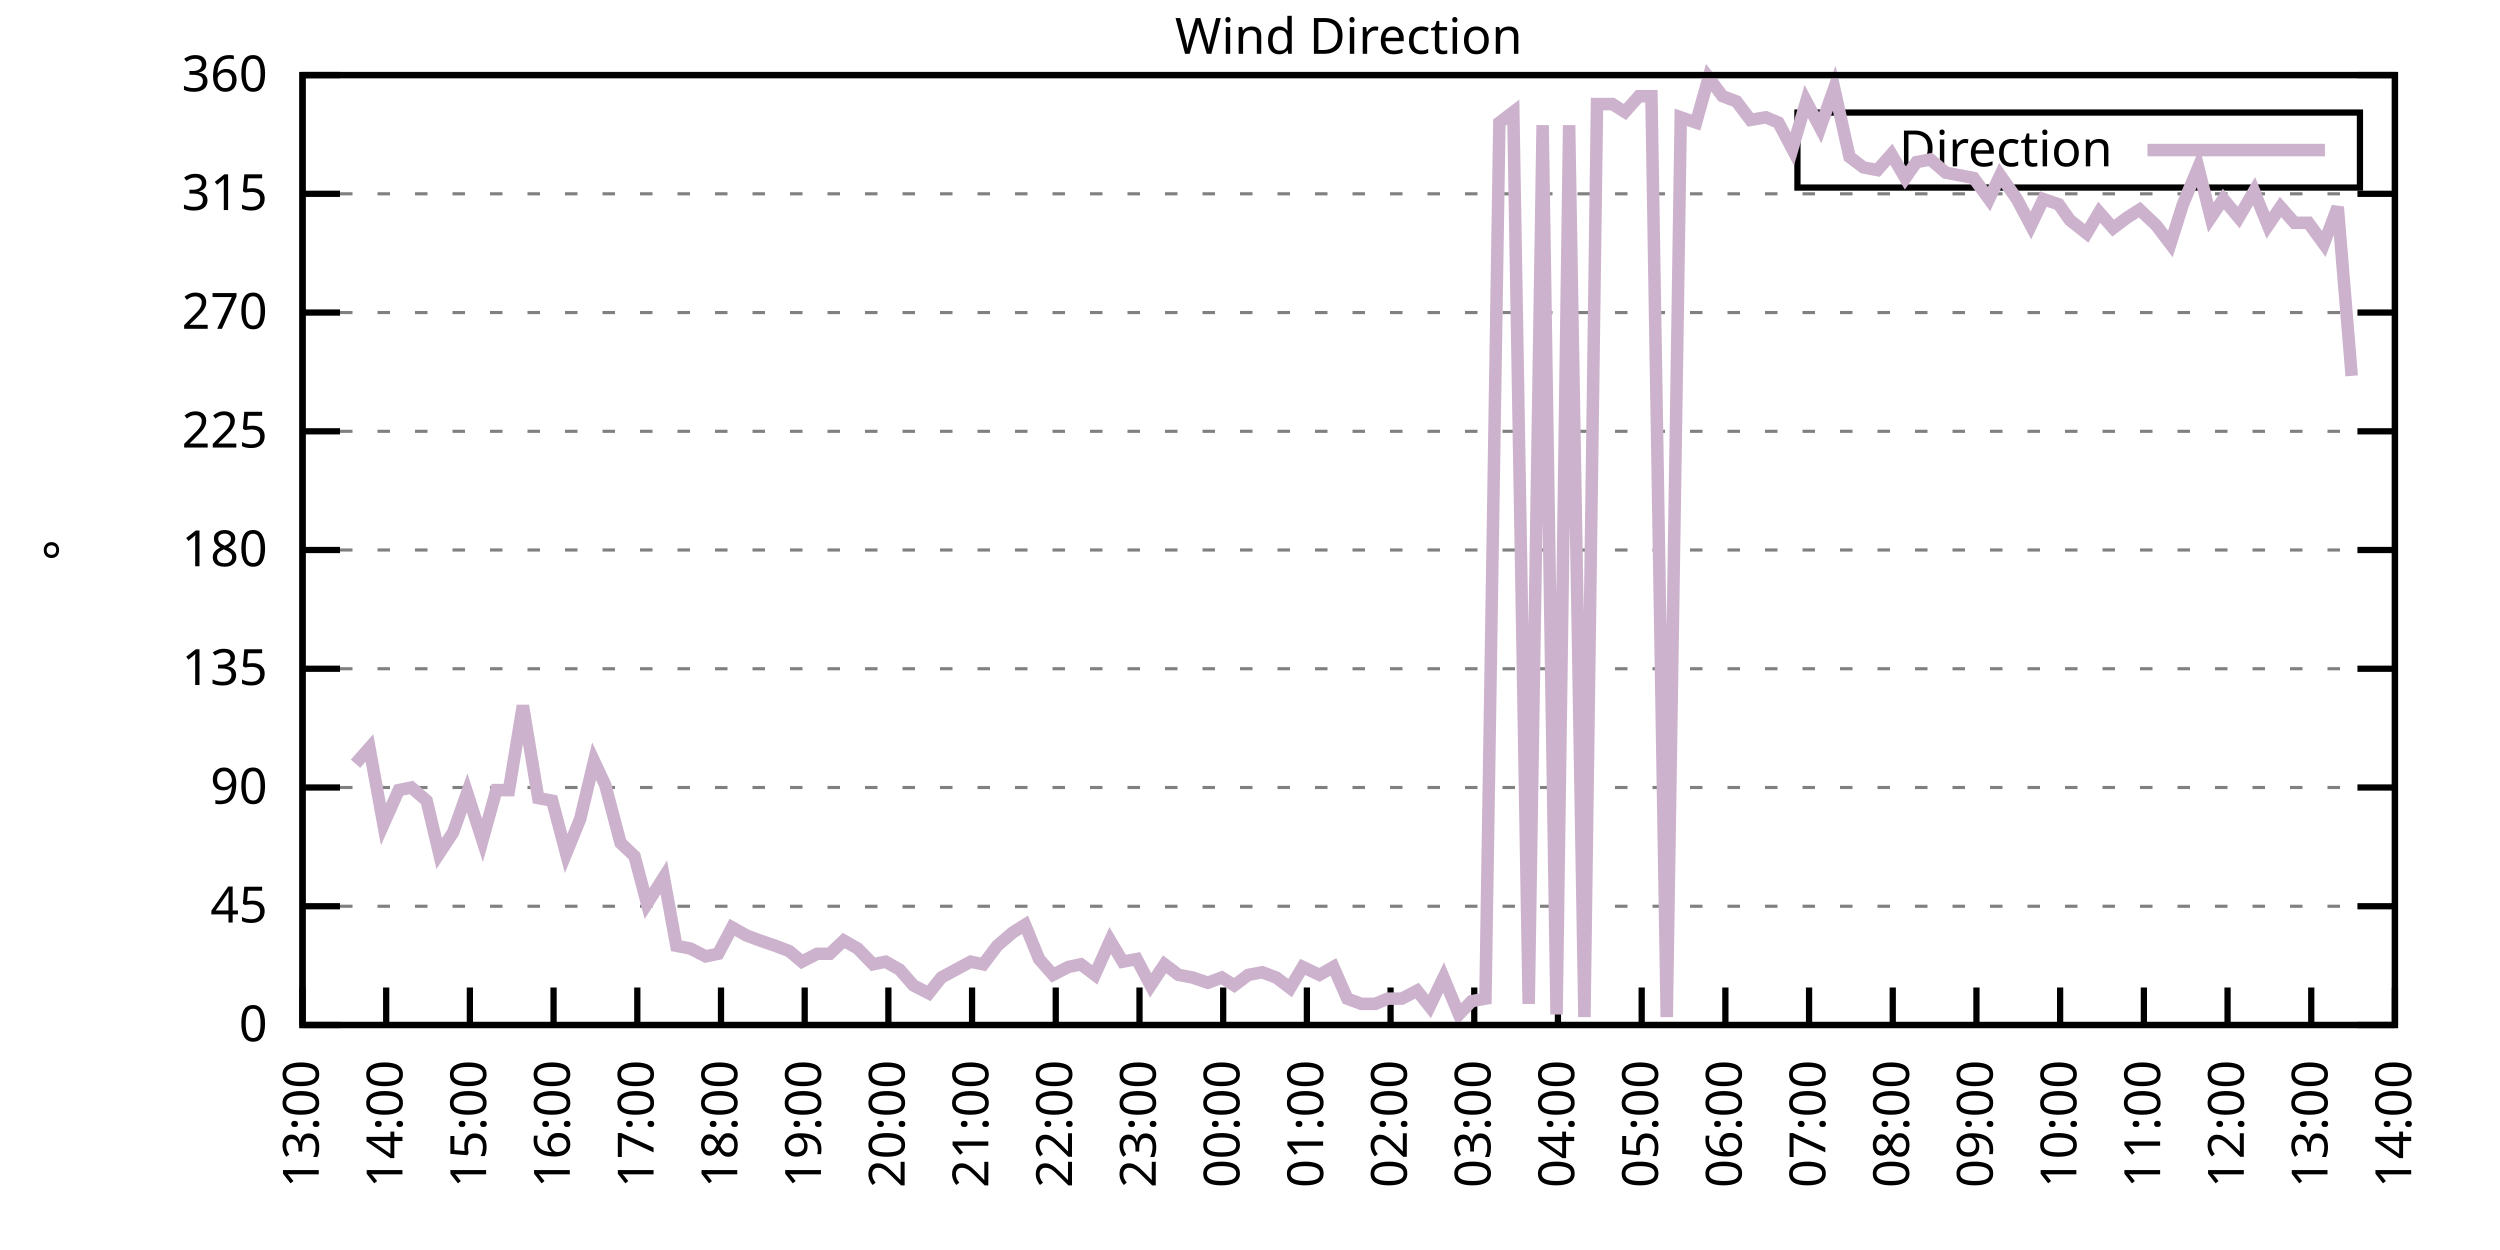
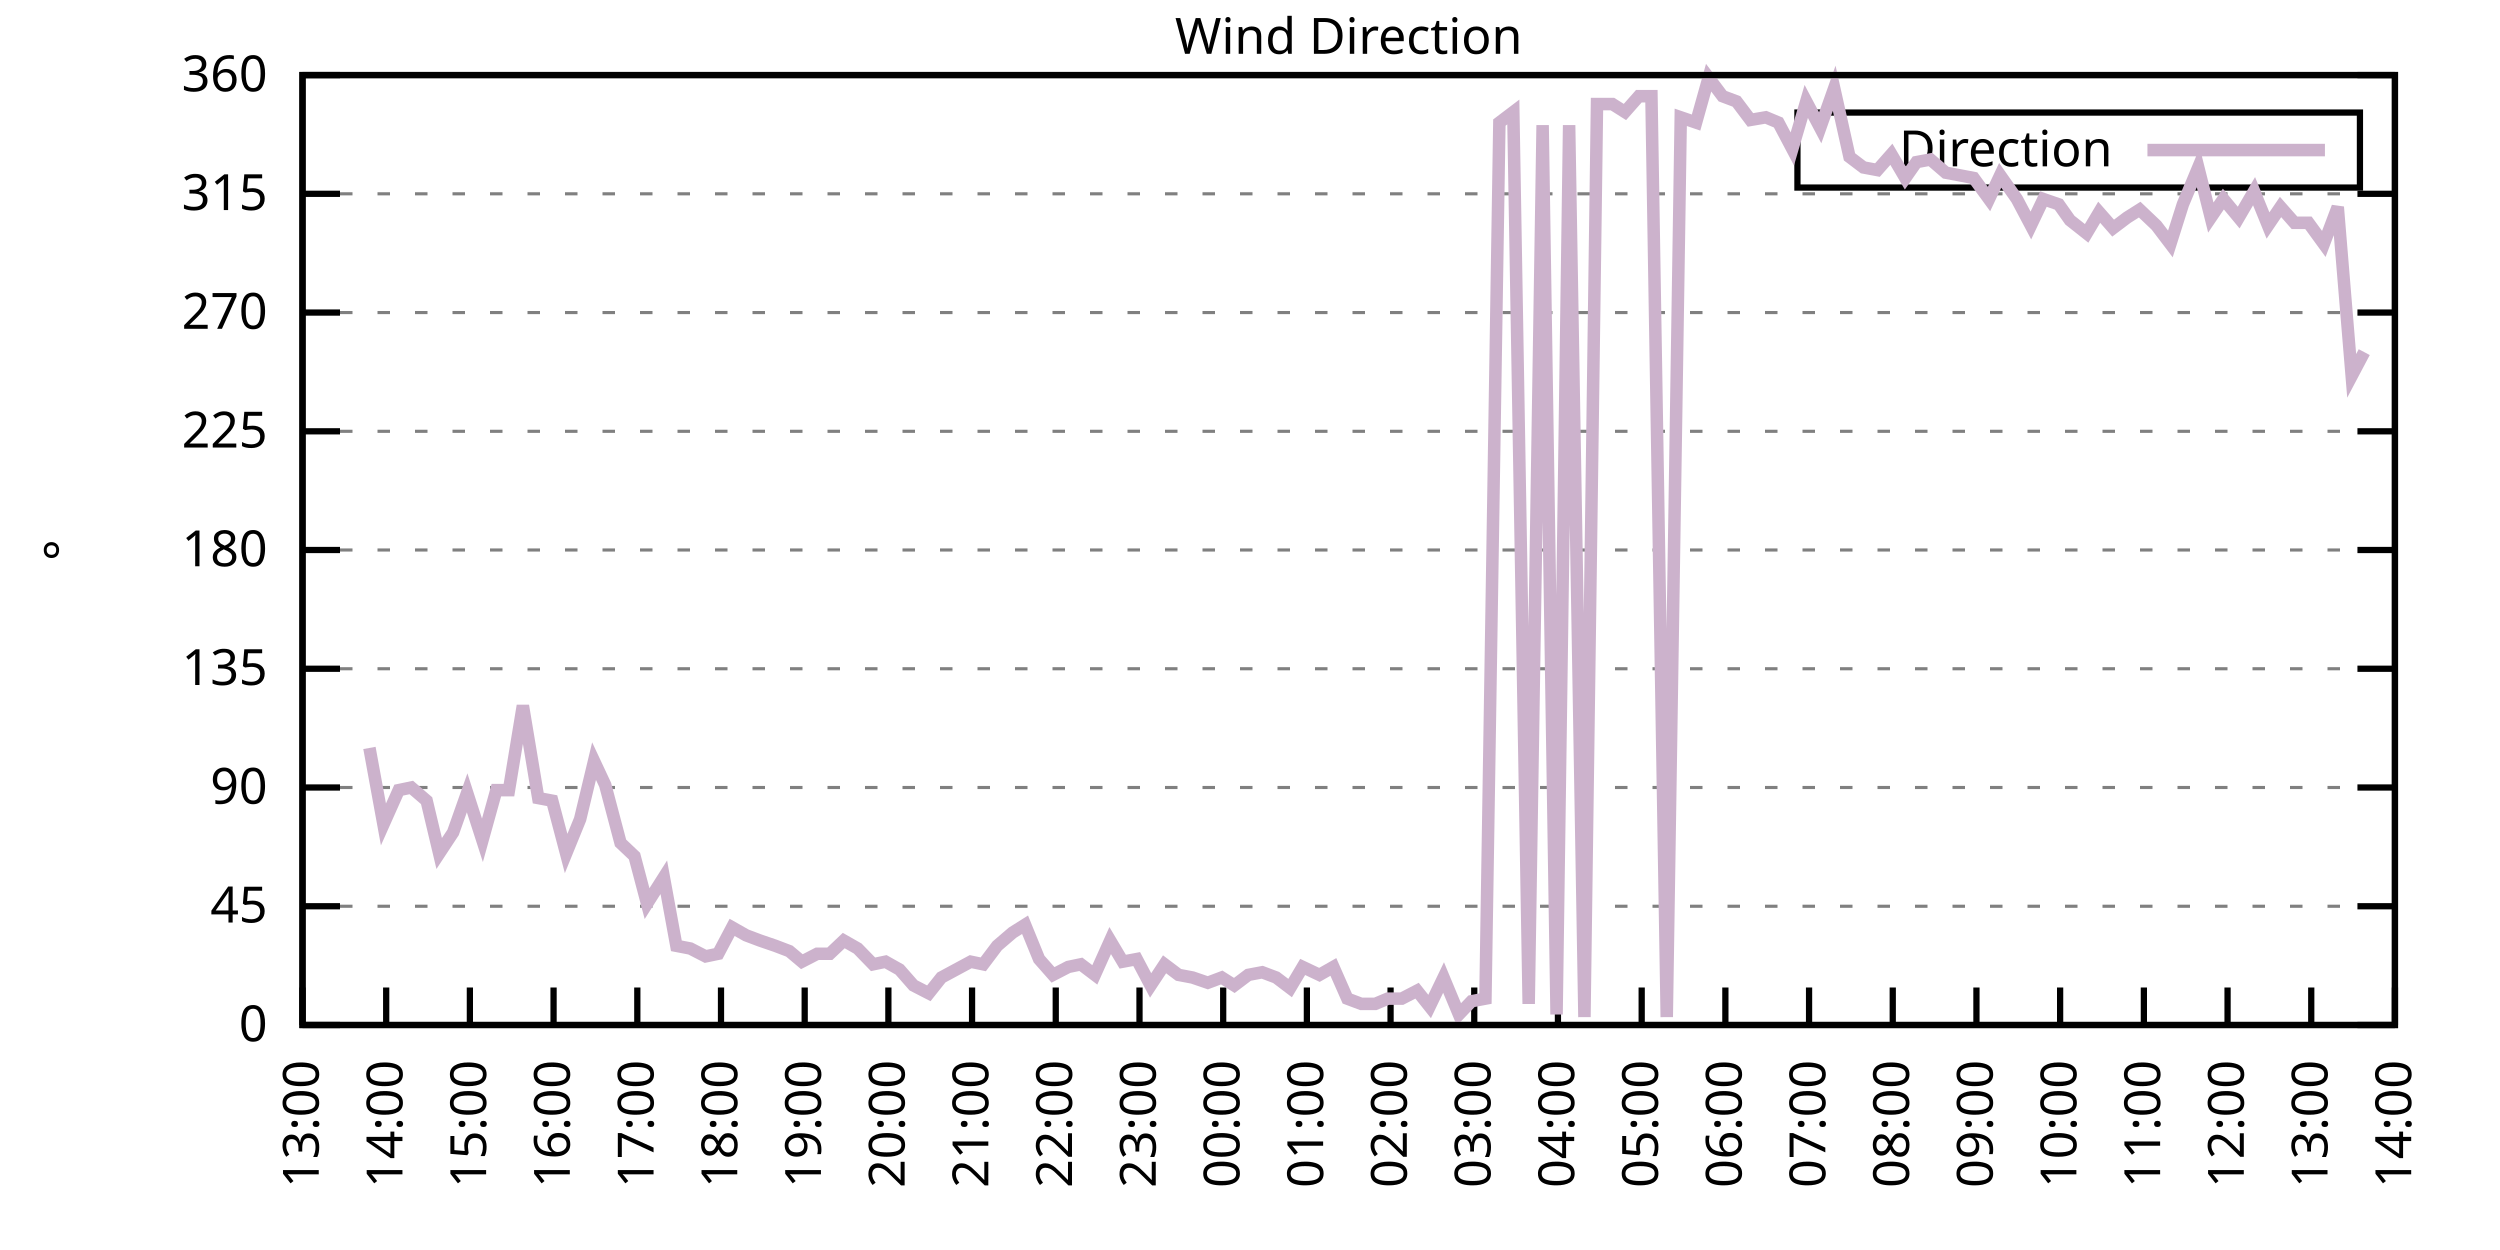
<svg xmlns="http://www.w3.org/2000/svg" xmlns:xlink="http://www.w3.org/1999/xlink" width="400" height="200" viewBox="0 0 400 200">
  <g id="gnuplot_canvas">
    <rect x="0" y="0" width="400" height="200" fill="none" />
    <defs>
      <circle id="gpDot" r="0.5" stroke-width="0.5" stroke="currentColor" />
      <path id="gpPt0" stroke-width="0.333" stroke="currentColor" d="M-1,0 h2 M0,-1 v2" />
      <path id="gpPt1" stroke-width="0.333" stroke="currentColor" d="M-1,-1 L1,1 M1,-1 L-1,1" />
      <path id="gpPt2" stroke-width="0.333" stroke="currentColor" d="M-1,0 L1,0 M0,-1 L0,1 M-1,-1 L1,1 M-1,1 L1,-1" />
      <rect id="gpPt3" stroke-width="0.333" stroke="currentColor" x="-1" y="-1" width="2" height="2" />
      <rect id="gpPt4" stroke-width="0.333" stroke="currentColor" fill="currentColor" x="-1" y="-1" width="2" height="2" />
      <circle id="gpPt5" stroke-width="0.333" stroke="currentColor" cx="0" cy="0" r="1" />
      <use xlink:href="#gpPt5" id="gpPt6" fill="currentColor" stroke="none" />
      <path id="gpPt7" stroke-width="0.333" stroke="currentColor" d="M0,-1.33 L-1.33,0.67 L1.33,0.67 z" />
      <use xlink:href="#gpPt7" id="gpPt8" fill="currentColor" stroke="none" />
      <use xlink:href="#gpPt7" id="gpPt9" stroke="currentColor" transform="rotate(180)" />
      <use xlink:href="#gpPt9" id="gpPt10" fill="currentColor" stroke="none" />
      <use xlink:href="#gpPt3" id="gpPt11" stroke="currentColor" transform="rotate(45)" />
      <use xlink:href="#gpPt11" id="gpPt12" fill="currentColor" stroke="none" />
      <path id="gpPt13" stroke-width="0.333" stroke="currentColor" d="M0,1.330 L1.265,0.411 L0.782,-1.067 L-0.782,-1.076 L-1.265,0.411 z" />
      <use xlink:href="#gpPt13" id="gpPt14" fill="currentColor" stroke="none" />
      <filter id="textbox" filterUnits="objectBoundingBox" x="0" y="0" height="1" width="1">
        <feFlood flood-color="white" flood-opacity="1" result="bgnd" />
        <feComposite in="SourceGraphic" in2="bgnd" operator="atop" />
      </filter>
      <filter id="greybox" filterUnits="objectBoundingBox" x="0" y="0" height="1" width="1">
        <feFlood flood-color="lightgrey" flood-opacity="1" result="grey" />
        <feComposite in="SourceGraphic" in2="grey" operator="atop" />
      </filter>
    </defs>
    <g fill="none" color="white" stroke="currentColor" stroke-width="1.00" stroke-linecap="butt" stroke-linejoin="miter">
</g>
    <g fill="none" color="black" stroke="currentColor" stroke-width="1.00" stroke-linecap="butt" stroke-linejoin="miter">
      <g stroke="none" shape-rendering="crispEdges">
        <polygon fill="rgb(255, 255, 255)" points="48.40,164.00 383.18,164.00 383.18,12.02 48.40,12.02 " />
      </g>
    </g>
    <g fill="none" color="black" stroke="currentColor" stroke-width="1.00" stroke-linecap="butt" stroke-linejoin="miter">
</g>
    <g fill="none" color="black" stroke="black" stroke-width="0.50" stroke-linecap="butt" stroke-linejoin="miter">
</g>
    <g fill="none" color="gray" stroke="currentColor" stroke-width="0.50" stroke-linecap="butt" stroke-linejoin="miter">
      <path stroke="gray" stroke-dasharray="2,4" class="gridline" d="M48.40,164.00 L383.19,164.00  " />
    </g>
    <g fill="none" color="gray" stroke="gray" stroke-width="1.00" stroke-linecap="butt" stroke-linejoin="miter">
</g>
    <g fill="none" color="black" stroke="currentColor" stroke-width="1.00" stroke-linecap="butt" stroke-linejoin="miter">
      <path stroke="black" d="M48.40,164.00 L54.40,164.00 M383.19,164.00 L377.19,164.00  " />
      <g transform="translate(42.80,166.60)" stroke="none" fill="black" font-family="Sans" font-size="8.00" text-anchor="end">
        <text>
          <tspan font-family="Sans"> 0</tspan>
        </text>
      </g>
    </g>
    <g fill="none" color="black" stroke="currentColor" stroke-width="1.00" stroke-linecap="butt" stroke-linejoin="miter">
</g>
    <g fill="none" color="black" stroke="black" stroke-width="0.50" stroke-linecap="butt" stroke-linejoin="miter">
</g>
    <g fill="none" color="gray" stroke="currentColor" stroke-width="0.50" stroke-linecap="butt" stroke-linejoin="miter">
      <path stroke="gray" stroke-dasharray="2,4" class="gridline" d="M48.40,145.00 L383.19,145.00  " />
    </g>
    <g fill="none" color="gray" stroke="gray" stroke-width="1.00" stroke-linecap="butt" stroke-linejoin="miter">
</g>
    <g fill="none" color="black" stroke="currentColor" stroke-width="1.00" stroke-linecap="butt" stroke-linejoin="miter">
      <path stroke="black" d="M48.40,145.00 L54.40,145.00 M383.19,145.00 L377.19,145.00  " />
      <g transform="translate(42.80,147.60)" stroke="none" fill="black" font-family="Sans" font-size="8.00" text-anchor="end">
        <text>
          <tspan font-family="Sans"> 45</tspan>
        </text>
      </g>
    </g>
    <g fill="none" color="black" stroke="currentColor" stroke-width="1.00" stroke-linecap="butt" stroke-linejoin="miter">
</g>
    <g fill="none" color="black" stroke="black" stroke-width="0.50" stroke-linecap="butt" stroke-linejoin="miter">
</g>
    <g fill="none" color="gray" stroke="currentColor" stroke-width="0.50" stroke-linecap="butt" stroke-linejoin="miter">
      <path stroke="gray" stroke-dasharray="2,4" class="gridline" d="M48.40,126.00 L383.19,126.00  " />
    </g>
    <g fill="none" color="gray" stroke="gray" stroke-width="1.00" stroke-linecap="butt" stroke-linejoin="miter">
</g>
    <g fill="none" color="black" stroke="currentColor" stroke-width="1.00" stroke-linecap="butt" stroke-linejoin="miter">
      <path stroke="black" d="M48.40,126.00 L54.40,126.00 M383.19,126.00 L377.19,126.00  " />
      <g transform="translate(42.80,128.60)" stroke="none" fill="black" font-family="Sans" font-size="8.00" text-anchor="end">
        <text>
          <tspan font-family="Sans"> 90</tspan>
        </text>
      </g>
    </g>
    <g fill="none" color="black" stroke="currentColor" stroke-width="1.00" stroke-linecap="butt" stroke-linejoin="miter">
</g>
    <g fill="none" color="black" stroke="black" stroke-width="0.50" stroke-linecap="butt" stroke-linejoin="miter">
</g>
    <g fill="none" color="gray" stroke="currentColor" stroke-width="0.50" stroke-linecap="butt" stroke-linejoin="miter">
      <path stroke="gray" stroke-dasharray="2,4" class="gridline" d="M48.40,107.00 L383.19,107.00  " />
    </g>
    <g fill="none" color="gray" stroke="gray" stroke-width="1.00" stroke-linecap="butt" stroke-linejoin="miter">
</g>
    <g fill="none" color="black" stroke="currentColor" stroke-width="1.00" stroke-linecap="butt" stroke-linejoin="miter">
      <path stroke="black" d="M48.40,107.00 L54.40,107.00 M383.19,107.00 L377.19,107.00  " />
      <g transform="translate(42.80,109.60)" stroke="none" fill="black" font-family="Sans" font-size="8.00" text-anchor="end">
        <text>
          <tspan font-family="Sans"> 135</tspan>
        </text>
      </g>
    </g>
    <g fill="none" color="black" stroke="currentColor" stroke-width="1.00" stroke-linecap="butt" stroke-linejoin="miter">
</g>
    <g fill="none" color="black" stroke="black" stroke-width="0.50" stroke-linecap="butt" stroke-linejoin="miter">
</g>
    <g fill="none" color="gray" stroke="currentColor" stroke-width="0.50" stroke-linecap="butt" stroke-linejoin="miter">
      <path stroke="gray" stroke-dasharray="2,4" class="gridline" d="M48.40,88.00 L383.19,88.00  " />
    </g>
    <g fill="none" color="gray" stroke="gray" stroke-width="1.00" stroke-linecap="butt" stroke-linejoin="miter">
</g>
    <g fill="none" color="black" stroke="currentColor" stroke-width="1.00" stroke-linecap="butt" stroke-linejoin="miter">
      <path stroke="black" d="M48.40,88.00 L54.40,88.00 M383.19,88.00 L377.19,88.00  " />
      <g transform="translate(42.80,90.60)" stroke="none" fill="black" font-family="Sans" font-size="8.00" text-anchor="end">
        <text>
          <tspan font-family="Sans"> 180</tspan>
        </text>
      </g>
    </g>
    <g fill="none" color="black" stroke="currentColor" stroke-width="1.00" stroke-linecap="butt" stroke-linejoin="miter">
</g>
    <g fill="none" color="black" stroke="black" stroke-width="0.50" stroke-linecap="butt" stroke-linejoin="miter">
</g>
    <g fill="none" color="gray" stroke="currentColor" stroke-width="0.50" stroke-linecap="butt" stroke-linejoin="miter">
      <path stroke="gray" stroke-dasharray="2,4" class="gridline" d="M48.40,69.01 L383.19,69.01  " />
    </g>
    <g fill="none" color="gray" stroke="gray" stroke-width="1.00" stroke-linecap="butt" stroke-linejoin="miter">
</g>
    <g fill="none" color="black" stroke="currentColor" stroke-width="1.00" stroke-linecap="butt" stroke-linejoin="miter">
      <path stroke="black" d="M48.40,69.01 L54.40,69.01 M383.19,69.01 L377.19,69.01  " />
      <g transform="translate(42.80,71.61)" stroke="none" fill="black" font-family="Sans" font-size="8.00" text-anchor="end">
        <text>
          <tspan font-family="Sans"> 225</tspan>
        </text>
      </g>
    </g>
    <g fill="none" color="black" stroke="currentColor" stroke-width="1.00" stroke-linecap="butt" stroke-linejoin="miter">
</g>
    <g fill="none" color="black" stroke="black" stroke-width="0.50" stroke-linecap="butt" stroke-linejoin="miter">
</g>
    <g fill="none" color="gray" stroke="currentColor" stroke-width="0.50" stroke-linecap="butt" stroke-linejoin="miter">
      <path stroke="gray" stroke-dasharray="2,4" class="gridline" d="M48.40,50.01 L383.19,50.01  " />
    </g>
    <g fill="none" color="gray" stroke="gray" stroke-width="1.00" stroke-linecap="butt" stroke-linejoin="miter">
</g>
    <g fill="none" color="black" stroke="currentColor" stroke-width="1.00" stroke-linecap="butt" stroke-linejoin="miter">
      <path stroke="black" d="M48.40,50.01 L54.40,50.01 M383.19,50.01 L377.19,50.01  " />
      <g transform="translate(42.80,52.61)" stroke="none" fill="black" font-family="Sans" font-size="8.00" text-anchor="end">
        <text>
          <tspan font-family="Sans"> 270</tspan>
        </text>
      </g>
    </g>
    <g fill="none" color="black" stroke="currentColor" stroke-width="1.00" stroke-linecap="butt" stroke-linejoin="miter">
</g>
    <g fill="none" color="black" stroke="black" stroke-width="0.50" stroke-linecap="butt" stroke-linejoin="miter">
</g>
    <g fill="none" color="gray" stroke="currentColor" stroke-width="0.50" stroke-linecap="butt" stroke-linejoin="miter">
      <path stroke="gray" stroke-dasharray="2,4" class="gridline" d="M48.40,31.01 L383.19,31.01  " />
    </g>
    <g fill="none" color="gray" stroke="gray" stroke-width="1.00" stroke-linecap="butt" stroke-linejoin="miter">
</g>
    <g fill="none" color="black" stroke="currentColor" stroke-width="1.00" stroke-linecap="butt" stroke-linejoin="miter">
      <path stroke="black" d="M48.40,31.01 L54.40,31.01 M383.19,31.01 L377.19,31.01  " />
      <g transform="translate(42.80,33.61)" stroke="none" fill="black" font-family="Sans" font-size="8.00" text-anchor="end">
        <text>
          <tspan font-family="Sans"> 315</tspan>
        </text>
      </g>
    </g>
    <g fill="none" color="black" stroke="currentColor" stroke-width="1.00" stroke-linecap="butt" stroke-linejoin="miter">
</g>
    <g fill="none" color="black" stroke="black" stroke-width="0.50" stroke-linecap="butt" stroke-linejoin="miter">
</g>
    <g fill="none" color="gray" stroke="currentColor" stroke-width="0.50" stroke-linecap="butt" stroke-linejoin="miter">
      <path stroke="gray" stroke-dasharray="2,4" class="gridline" d="M48.40,12.01 L383.19,12.01  " />
    </g>
    <g fill="none" color="gray" stroke="gray" stroke-width="1.00" stroke-linecap="butt" stroke-linejoin="miter">
</g>
    <g fill="none" color="black" stroke="currentColor" stroke-width="1.00" stroke-linecap="butt" stroke-linejoin="miter">
      <path stroke="black" d="M48.40,12.01 L54.40,12.01 M383.19,12.01 L377.19,12.01  " />
      <g transform="translate(42.80,14.61)" stroke="none" fill="black" font-family="Sans" font-size="8.00" text-anchor="end">
        <text>
          <tspan font-family="Sans"> 360</tspan>
        </text>
      </g>
    </g>
    <g fill="none" color="black" stroke="currentColor" stroke-width="1.00" stroke-linecap="butt" stroke-linejoin="miter">
      <path stroke="black" d="M48.40,164.00 L48.40,158.00  " />
      <g transform="translate(51.00,169.60) rotate(270.00)" stroke="none" fill="black" font-family="Sans" font-size="8.00" text-anchor="end">
        <text>
          <tspan font-family="Sans">13:00</tspan>
        </text>
      </g>
    </g>
    <g fill="none" color="black" stroke="currentColor" stroke-width="1.00" stroke-linecap="butt" stroke-linejoin="miter">
      <path stroke="black" d="M61.79,164.00 L61.79,158.00  " />
      <g transform="translate(64.39,169.60) rotate(270.00)" stroke="none" fill="black" font-family="Sans" font-size="8.00" text-anchor="end">
        <text>
          <tspan font-family="Sans">14:00</tspan>
        </text>
      </g>
    </g>
    <g fill="none" color="black" stroke="currentColor" stroke-width="1.00" stroke-linecap="butt" stroke-linejoin="miter">
      <path stroke="black" d="M75.18,164.00 L75.18,158.00  " />
      <g transform="translate(77.78,169.60) rotate(270.00)" stroke="none" fill="black" font-family="Sans" font-size="8.00" text-anchor="end">
        <text>
          <tspan font-family="Sans">15:00</tspan>
        </text>
      </g>
    </g>
    <g fill="none" color="black" stroke="currentColor" stroke-width="1.00" stroke-linecap="butt" stroke-linejoin="miter">
      <path stroke="black" d="M88.57,164.00 L88.57,158.00  " />
      <g transform="translate(91.17,169.60) rotate(270.00)" stroke="none" fill="black" font-family="Sans" font-size="8.00" text-anchor="end">
        <text>
          <tspan font-family="Sans">16:00</tspan>
        </text>
      </g>
    </g>
    <g fill="none" color="black" stroke="currentColor" stroke-width="1.00" stroke-linecap="butt" stroke-linejoin="miter">
      <path stroke="black" d="M101.97,164.00 L101.97,158.00  " />
      <g transform="translate(104.57,169.60) rotate(270.00)" stroke="none" fill="black" font-family="Sans" font-size="8.00" text-anchor="end">
        <text>
          <tspan font-family="Sans">17:00</tspan>
        </text>
      </g>
    </g>
    <g fill="none" color="black" stroke="currentColor" stroke-width="1.00" stroke-linecap="butt" stroke-linejoin="miter">
      <path stroke="black" d="M115.36,164.00 L115.36,158.00  " />
      <g transform="translate(117.96,169.60) rotate(270.00)" stroke="none" fill="black" font-family="Sans" font-size="8.00" text-anchor="end">
        <text>
          <tspan font-family="Sans">18:00</tspan>
        </text>
      </g>
    </g>
    <g fill="none" color="black" stroke="currentColor" stroke-width="1.00" stroke-linecap="butt" stroke-linejoin="miter">
      <path stroke="black" d="M128.75,164.00 L128.75,158.00  " />
      <g transform="translate(131.35,169.60) rotate(270.00)" stroke="none" fill="black" font-family="Sans" font-size="8.00" text-anchor="end">
        <text>
          <tspan font-family="Sans">19:00</tspan>
        </text>
      </g>
    </g>
    <g fill="none" color="black" stroke="currentColor" stroke-width="1.00" stroke-linecap="butt" stroke-linejoin="miter">
      <path stroke="black" d="M142.14,164.00 L142.14,158.00  " />
      <g transform="translate(144.74,169.60) rotate(270.00)" stroke="none" fill="black" font-family="Sans" font-size="8.00" text-anchor="end">
        <text>
          <tspan font-family="Sans">20:00</tspan>
        </text>
      </g>
    </g>
    <g fill="none" color="black" stroke="currentColor" stroke-width="1.00" stroke-linecap="butt" stroke-linejoin="miter">
      <path stroke="black" d="M155.53,164.00 L155.53,158.00  " />
      <g transform="translate(158.13,169.60) rotate(270.00)" stroke="none" fill="black" font-family="Sans" font-size="8.00" text-anchor="end">
        <text>
          <tspan font-family="Sans">21:00</tspan>
        </text>
      </g>
    </g>
    <g fill="none" color="black" stroke="currentColor" stroke-width="1.00" stroke-linecap="butt" stroke-linejoin="miter">
      <path stroke="black" d="M168.92,164.00 L168.92,158.00  " />
      <g transform="translate(171.52,169.60) rotate(270.00)" stroke="none" fill="black" font-family="Sans" font-size="8.00" text-anchor="end">
        <text>
          <tspan font-family="Sans">22:00</tspan>
        </text>
      </g>
    </g>
    <g fill="none" color="black" stroke="currentColor" stroke-width="1.00" stroke-linecap="butt" stroke-linejoin="miter">
      <path stroke="black" d="M182.32,164.00 L182.32,158.00  " />
      <g transform="translate(184.92,169.60) rotate(270.00)" stroke="none" fill="black" font-family="Sans" font-size="8.00" text-anchor="end">
        <text>
          <tspan font-family="Sans">23:00</tspan>
        </text>
      </g>
    </g>
    <g fill="none" color="black" stroke="currentColor" stroke-width="1.00" stroke-linecap="butt" stroke-linejoin="miter">
      <path stroke="black" d="M195.71,164.00 L195.71,158.00  " />
      <g transform="translate(198.31,169.60) rotate(270.00)" stroke="none" fill="black" font-family="Sans" font-size="8.00" text-anchor="end">
        <text>
          <tspan font-family="Sans">00:00</tspan>
        </text>
      </g>
    </g>
    <g fill="none" color="black" stroke="currentColor" stroke-width="1.00" stroke-linecap="butt" stroke-linejoin="miter">
      <path stroke="black" d="M209.10,164.00 L209.10,158.00  " />
      <g transform="translate(211.70,169.60) rotate(270.00)" stroke="none" fill="black" font-family="Sans" font-size="8.00" text-anchor="end">
        <text>
          <tspan font-family="Sans">01:00</tspan>
        </text>
      </g>
    </g>
    <g fill="none" color="black" stroke="currentColor" stroke-width="1.00" stroke-linecap="butt" stroke-linejoin="miter">
      <path stroke="black" d="M222.49,164.00 L222.49,158.00  " />
      <g transform="translate(225.09,169.60) rotate(270.00)" stroke="none" fill="black" font-family="Sans" font-size="8.00" text-anchor="end">
        <text>
          <tspan font-family="Sans">02:00</tspan>
        </text>
      </g>
    </g>
    <g fill="none" color="black" stroke="currentColor" stroke-width="1.00" stroke-linecap="butt" stroke-linejoin="miter">
      <path stroke="black" d="M235.88,164.00 L235.88,158.00  " />
      <g transform="translate(238.48,169.60) rotate(270.00)" stroke="none" fill="black" font-family="Sans" font-size="8.00" text-anchor="end">
        <text>
          <tspan font-family="Sans">03:00</tspan>
        </text>
      </g>
    </g>
    <g fill="none" color="black" stroke="currentColor" stroke-width="1.00" stroke-linecap="butt" stroke-linejoin="miter">
      <path stroke="black" d="M249.27,164.00 L249.27,158.00  " />
      <g transform="translate(251.87,169.60) rotate(270.00)" stroke="none" fill="black" font-family="Sans" font-size="8.00" text-anchor="end">
        <text>
          <tspan font-family="Sans">04:00</tspan>
        </text>
      </g>
    </g>
    <g fill="none" color="black" stroke="currentColor" stroke-width="1.00" stroke-linecap="butt" stroke-linejoin="miter">
      <path stroke="black" d="M262.67,164.00 L262.67,158.00  " />
      <g transform="translate(265.27,169.60) rotate(270.00)" stroke="none" fill="black" font-family="Sans" font-size="8.00" text-anchor="end">
        <text>
          <tspan font-family="Sans">05:00</tspan>
        </text>
      </g>
    </g>
    <g fill="none" color="black" stroke="currentColor" stroke-width="1.00" stroke-linecap="butt" stroke-linejoin="miter">
      <path stroke="black" d="M276.06,164.00 L276.06,158.00  " />
      <g transform="translate(278.66,169.60) rotate(270.00)" stroke="none" fill="black" font-family="Sans" font-size="8.00" text-anchor="end">
        <text>
          <tspan font-family="Sans">06:00</tspan>
        </text>
      </g>
    </g>
    <g fill="none" color="black" stroke="currentColor" stroke-width="1.00" stroke-linecap="butt" stroke-linejoin="miter">
      <path stroke="black" d="M289.45,164.00 L289.45,158.00  " />
      <g transform="translate(292.05,169.60) rotate(270.00)" stroke="none" fill="black" font-family="Sans" font-size="8.00" text-anchor="end">
        <text>
          <tspan font-family="Sans">07:00</tspan>
        </text>
      </g>
    </g>
    <g fill="none" color="black" stroke="currentColor" stroke-width="1.00" stroke-linecap="butt" stroke-linejoin="miter">
      <path stroke="black" d="M302.84,164.00 L302.84,158.00  " />
      <g transform="translate(305.44,169.60) rotate(270.00)" stroke="none" fill="black" font-family="Sans" font-size="8.00" text-anchor="end">
        <text>
          <tspan font-family="Sans">08:00</tspan>
        </text>
      </g>
    </g>
    <g fill="none" color="black" stroke="currentColor" stroke-width="1.00" stroke-linecap="butt" stroke-linejoin="miter">
      <path stroke="black" d="M316.23,164.00 L316.23,158.00  " />
      <g transform="translate(318.83,169.60) rotate(270.00)" stroke="none" fill="black" font-family="Sans" font-size="8.00" text-anchor="end">
        <text>
          <tspan font-family="Sans">09:00</tspan>
        </text>
      </g>
    </g>
    <g fill="none" color="black" stroke="currentColor" stroke-width="1.00" stroke-linecap="butt" stroke-linejoin="miter">
      <path stroke="black" d="M329.62,164.00 L329.62,158.00  " />
      <g transform="translate(332.22,169.60) rotate(270.00)" stroke="none" fill="black" font-family="Sans" font-size="8.00" text-anchor="end">
        <text>
          <tspan font-family="Sans">10:00</tspan>
        </text>
      </g>
    </g>
    <g fill="none" color="black" stroke="currentColor" stroke-width="1.00" stroke-linecap="butt" stroke-linejoin="miter">
      <path stroke="black" d="M343.02,164.00 L343.02,158.00  " />
      <g transform="translate(345.62,169.60) rotate(270.00)" stroke="none" fill="black" font-family="Sans" font-size="8.00" text-anchor="end">
        <text>
          <tspan font-family="Sans">11:00</tspan>
        </text>
      </g>
    </g>
    <g fill="none" color="black" stroke="currentColor" stroke-width="1.00" stroke-linecap="butt" stroke-linejoin="miter">
      <path stroke="black" d="M356.41,164.00 L356.41,158.00  " />
      <g transform="translate(359.01,169.60) rotate(270.00)" stroke="none" fill="black" font-family="Sans" font-size="8.00" text-anchor="end">
        <text>
          <tspan font-family="Sans">12:00</tspan>
        </text>
      </g>
    </g>
    <g fill="none" color="black" stroke="currentColor" stroke-width="1.00" stroke-linecap="butt" stroke-linejoin="miter">
      <path stroke="black" d="M369.80,164.00 L369.80,158.00  " />
      <g transform="translate(372.40,169.60) rotate(270.00)" stroke="none" fill="black" font-family="Sans" font-size="8.00" text-anchor="end">
        <text>
          <tspan font-family="Sans">13:00</tspan>
        </text>
      </g>
    </g>
    <g fill="none" color="black" stroke="currentColor" stroke-width="1.00" stroke-linecap="butt" stroke-linejoin="miter">
      <path stroke="black" d="M383.19,164.00 L383.19,158.00  " />
      <g transform="translate(385.79,169.60) rotate(270.00)" stroke="none" fill="black" font-family="Sans" font-size="8.00" text-anchor="end">
        <text>
          <tspan font-family="Sans">14:00</tspan>
        </text>
      </g>
    </g>
    <g fill="none" color="black" stroke="currentColor" stroke-width="1.00" stroke-linecap="butt" stroke-linejoin="miter">
</g>
    <g fill="none" color="black" stroke="currentColor" stroke-width="1.00" stroke-linecap="butt" stroke-linejoin="miter">
      <path stroke="black" d="M48.40,12.01 L48.40,164.00 L383.19,164.00 L383.19,12.01 L48.40,12.01 Z  " />
    </g>
    <g fill="none" color="black" stroke="currentColor" stroke-width="1.00" stroke-linecap="butt" stroke-linejoin="miter">
</g>
    <g fill="none" color="black" stroke="currentColor" stroke-width="1.00" stroke-linecap="butt" stroke-linejoin="miter">
      <path stroke="black" d="M287.59,30.01 L287.59,18.01 L377.59,18.01 L377.59,30.01 L287.59,30.01 Z  " />
    </g>
    <g id="Wind_direction_plot_1">
      <g fill="none" color="white" stroke="black" stroke-width="2.00" stroke-linecap="butt" stroke-linejoin="miter">
</g>
      <g fill="none" color="black" stroke="currentColor" stroke-width="2.00" stroke-linecap="butt" stroke-linejoin="miter">
        <g transform="translate(337.99,26.61)" stroke="none" fill="black" font-family="Sans" font-size="8.00" text-anchor="end">
          <text>
            <tspan font-family="Sans">Direction</tspan>
          </text>
        </g>
      </g>
      <g fill="none" color="black" stroke="currentColor" stroke-width="2.00" stroke-linecap="butt" stroke-linejoin="miter">
-         <path stroke="rgb(204, 178, 204)" d="M343.59,24.01 L371.99,24.01 M56.88,122.20 L59.11,119.67 L61.35,131.91 L63.80,126.42 L65.81,126.00 L68.26,128.11   L70.27,136.56 L72.50,133.18 L74.74,126.85 L77.19,134.45 L79.42,126.42 L81.43,126.42 L83.66,112.91 L86.12,127.69   L88.35,128.11 L90.58,136.56 L92.82,131.07 L95.05,121.78 L96.83,125.58 L99.29,134.87 L101.52,136.98 L103.53,144.58   L106.21,140.36 L108.22,151.33 L110.45,151.76 L112.90,153.02 L114.91,152.60 L117.14,148.38 L119.38,149.65 L121.61,150.49   L124.06,151.33 L126.29,152.18 L128.30,153.87 L130.76,152.60 L132.77,152.60 L135.00,150.49 L137.23,151.76 L139.69,154.29   L141.69,153.87 L143.93,155.13 L146.16,157.67 L148.61,158.93 L150.62,156.40 L155.31,153.87 L157.32,154.29 L159.55,151.33   L162.01,149.22 L164.01,147.96 L166.25,153.45 L168.48,155.98 L170.93,154.71 L172.94,154.29 L175.17,155.98 L177.63,150.49   L179.64,153.87 L181.87,153.45 L184.10,157.67 L186.33,154.29 L188.57,155.98 L190.80,156.40 L193.25,157.24 L195.48,156.40   L197.49,157.67 L199.73,155.98 L201.96,155.56 L204.19,156.40 L206.42,158.09 L208.43,154.71 L211.11,155.98 L213.34,154.71   L215.57,159.78 L217.80,160.62 L220.04,160.62 L222.04,159.78 L224.28,159.78 L226.73,158.51 L228.74,161.04 L230.97,156.40   L233.43,162.31 L235.44,160.20 L237.67,159.78 L239.90,19.61 L242.13,17.92 L244.59,160.62 L246.82,20.03 L249.05,162.31   L251.06,20.03 L253.51,162.73 L255.52,16.65 L257.98,16.65 L259.99,17.92 L262.22,15.39 L264.23,15.39 L266.68,162.73   L268.92,18.77 L271.37,19.61 L273.38,12.43 L275.61,15.39 L277.84,16.23 L280.07,19.19 L282.53,18.77 L284.54,19.61   L286.77,23.83 L289.00,16.23 L291.23,20.45 L293.47,14.12 L295.92,25.10 L298.15,26.79 L300.39,27.21 L302.62,24.68   L304.85,28.48 L306.63,25.94 L308.87,25.52 L311.32,27.63 L313.55,28.05 L315.79,28.48 L318.24,31.85 L320.03,28.05   L322.70,31.85 L324.94,36.08 L326.95,31.85 L329.40,32.70 L331.19,35.23 L333.86,37.34 L335.87,33.96 L338.10,36.50   L340.34,34.81 L342.35,33.54 L345.02,36.08 L347.26,39.03 L349.26,32.70 L351.72,26.79 L353.73,34.81 L355.74,31.85   L358.19,34.81 L360.65,30.59 L362.88,36.08 L364.89,33.12 L367.12,35.65 L369.35,35.65 L371.81,39.03 L374.04,33.12   L376.27,60.14  " />
+         <path stroke="rgb(204, 178, 204)" d="M343.59,24.01 L371.99,24.01 M59.11,119.67 L61.35,131.91 L63.80,126.42 L65.81,126.00 L68.26,128.11 L70.27,136.56   L72.50,133.18 L74.74,126.85 L77.19,134.45 L79.42,126.42 L81.43,126.42 L83.66,112.91 L86.12,127.69 L88.35,128.11   L90.58,136.56 L92.82,131.07 L95.05,121.78 L96.83,125.58 L99.29,134.87 L101.52,136.98 L103.53,144.58 L106.21,140.36   L108.22,151.33 L110.45,151.76 L112.90,153.02 L114.91,152.60 L117.14,148.38 L119.38,149.65 L121.61,150.49 L124.06,151.33   L126.29,152.18 L128.30,153.87 L130.76,152.60 L132.77,152.60 L135.00,150.49 L137.23,151.76 L139.69,154.29 L141.69,153.87   L143.93,155.13 L146.16,157.67 L148.61,158.93 L150.62,156.40 L155.31,153.87 L157.32,154.29 L159.55,151.33 L162.01,149.22   L164.01,147.96 L166.25,153.45 L168.48,155.98 L170.93,154.71 L172.94,154.29 L175.17,155.98 L177.63,150.49 L179.64,153.87   L181.87,153.45 L184.10,157.67 L186.33,154.29 L188.57,155.98 L190.80,156.40 L193.25,157.24 L195.48,156.40 L197.49,157.67   L199.73,155.98 L201.96,155.56 L204.19,156.40 L206.42,158.09 L208.43,154.71 L211.11,155.98 L213.34,154.71 L215.57,159.78   L217.80,160.62 L220.04,160.62 L222.04,159.78 L224.28,159.78 L226.73,158.51 L228.74,161.04 L230.97,156.40 L233.43,162.31   L235.44,160.20 L237.67,159.78 L239.90,19.61 L242.13,17.92 L244.59,160.62 L246.82,20.03 L249.05,162.31 L251.06,20.03   L253.51,162.73 L255.52,16.65 L257.98,16.65 L259.99,17.92 L262.22,15.39 L264.23,15.39 L266.68,162.73 L268.92,18.77   L271.37,19.61 L273.38,12.43 L275.61,15.39 L277.84,16.23 L280.07,19.19 L282.53,18.77 L284.54,19.61 L286.77,23.83   L289.00,16.23 L291.23,20.45 L293.47,14.12 L295.92,25.10 L298.15,26.79 L300.39,27.21 L302.62,24.68 L304.85,28.48   L306.63,25.94 L308.87,25.52 L311.32,27.63 L313.55,28.05 L315.79,28.48 L318.24,31.85 L320.03,28.05 L322.70,31.85   L324.94,36.08 L326.95,31.85 L329.40,32.70 L331.19,35.23 L333.86,37.34 L335.87,33.96 L338.10,36.50 L340.34,34.81   L342.35,33.54 L345.02,36.08 L347.26,39.03 L349.26,32.70 L351.72,26.79 L353.73,34.81 L355.74,31.85 L358.19,34.81   L360.65,30.59 L362.88,36.08 L364.89,33.12 L367.12,35.65 L369.35,35.65 L371.81,39.03 L374.04,33.12 L376.27,60.14   L378.28,56.34  " />
      </g>
    </g>
    <g fill="none" color="black" stroke="currentColor" stroke-width="2.00" stroke-linecap="butt" stroke-linejoin="miter">
</g>
    <g fill="none" color="black" stroke="black" stroke-width="1.00" stroke-linecap="butt" stroke-linejoin="miter">
</g>
    <g fill="none" color="black" stroke="currentColor" stroke-width="1.00" stroke-linecap="butt" stroke-linejoin="miter">
      <path stroke="black" d="M48.40,12.01 L48.40,164.00 L383.19,164.00 L383.19,12.01 L48.40,12.01 Z  " />
      <g transform="translate(12.80,88.01) rotate(270.00)" stroke="none" fill="black" font-family="Sans" font-size="8.00" text-anchor="middle">
        <text>
          <tspan font-family="Sans">°</tspan>
        </text>
      </g>
    </g>
    <g fill="none" color="black" stroke="currentColor" stroke-width="1.00" stroke-linecap="butt" stroke-linejoin="miter">
</g>
    <g fill="none" color="black" stroke="currentColor" stroke-width="1.00" stroke-linecap="butt" stroke-linejoin="miter">
      <g transform="translate(215.79,8.61)" stroke="none" fill="black" font-family="Sans" font-size="8.00" text-anchor="middle">
        <text>
          <tspan font-family="Sans">Wind Direction</tspan>
        </text>
      </g>
    </g>
    <g fill="none" color="black" stroke="currentColor" stroke-width="1.00" stroke-linecap="butt" stroke-linejoin="miter">
</g>
  </g>
</svg>
